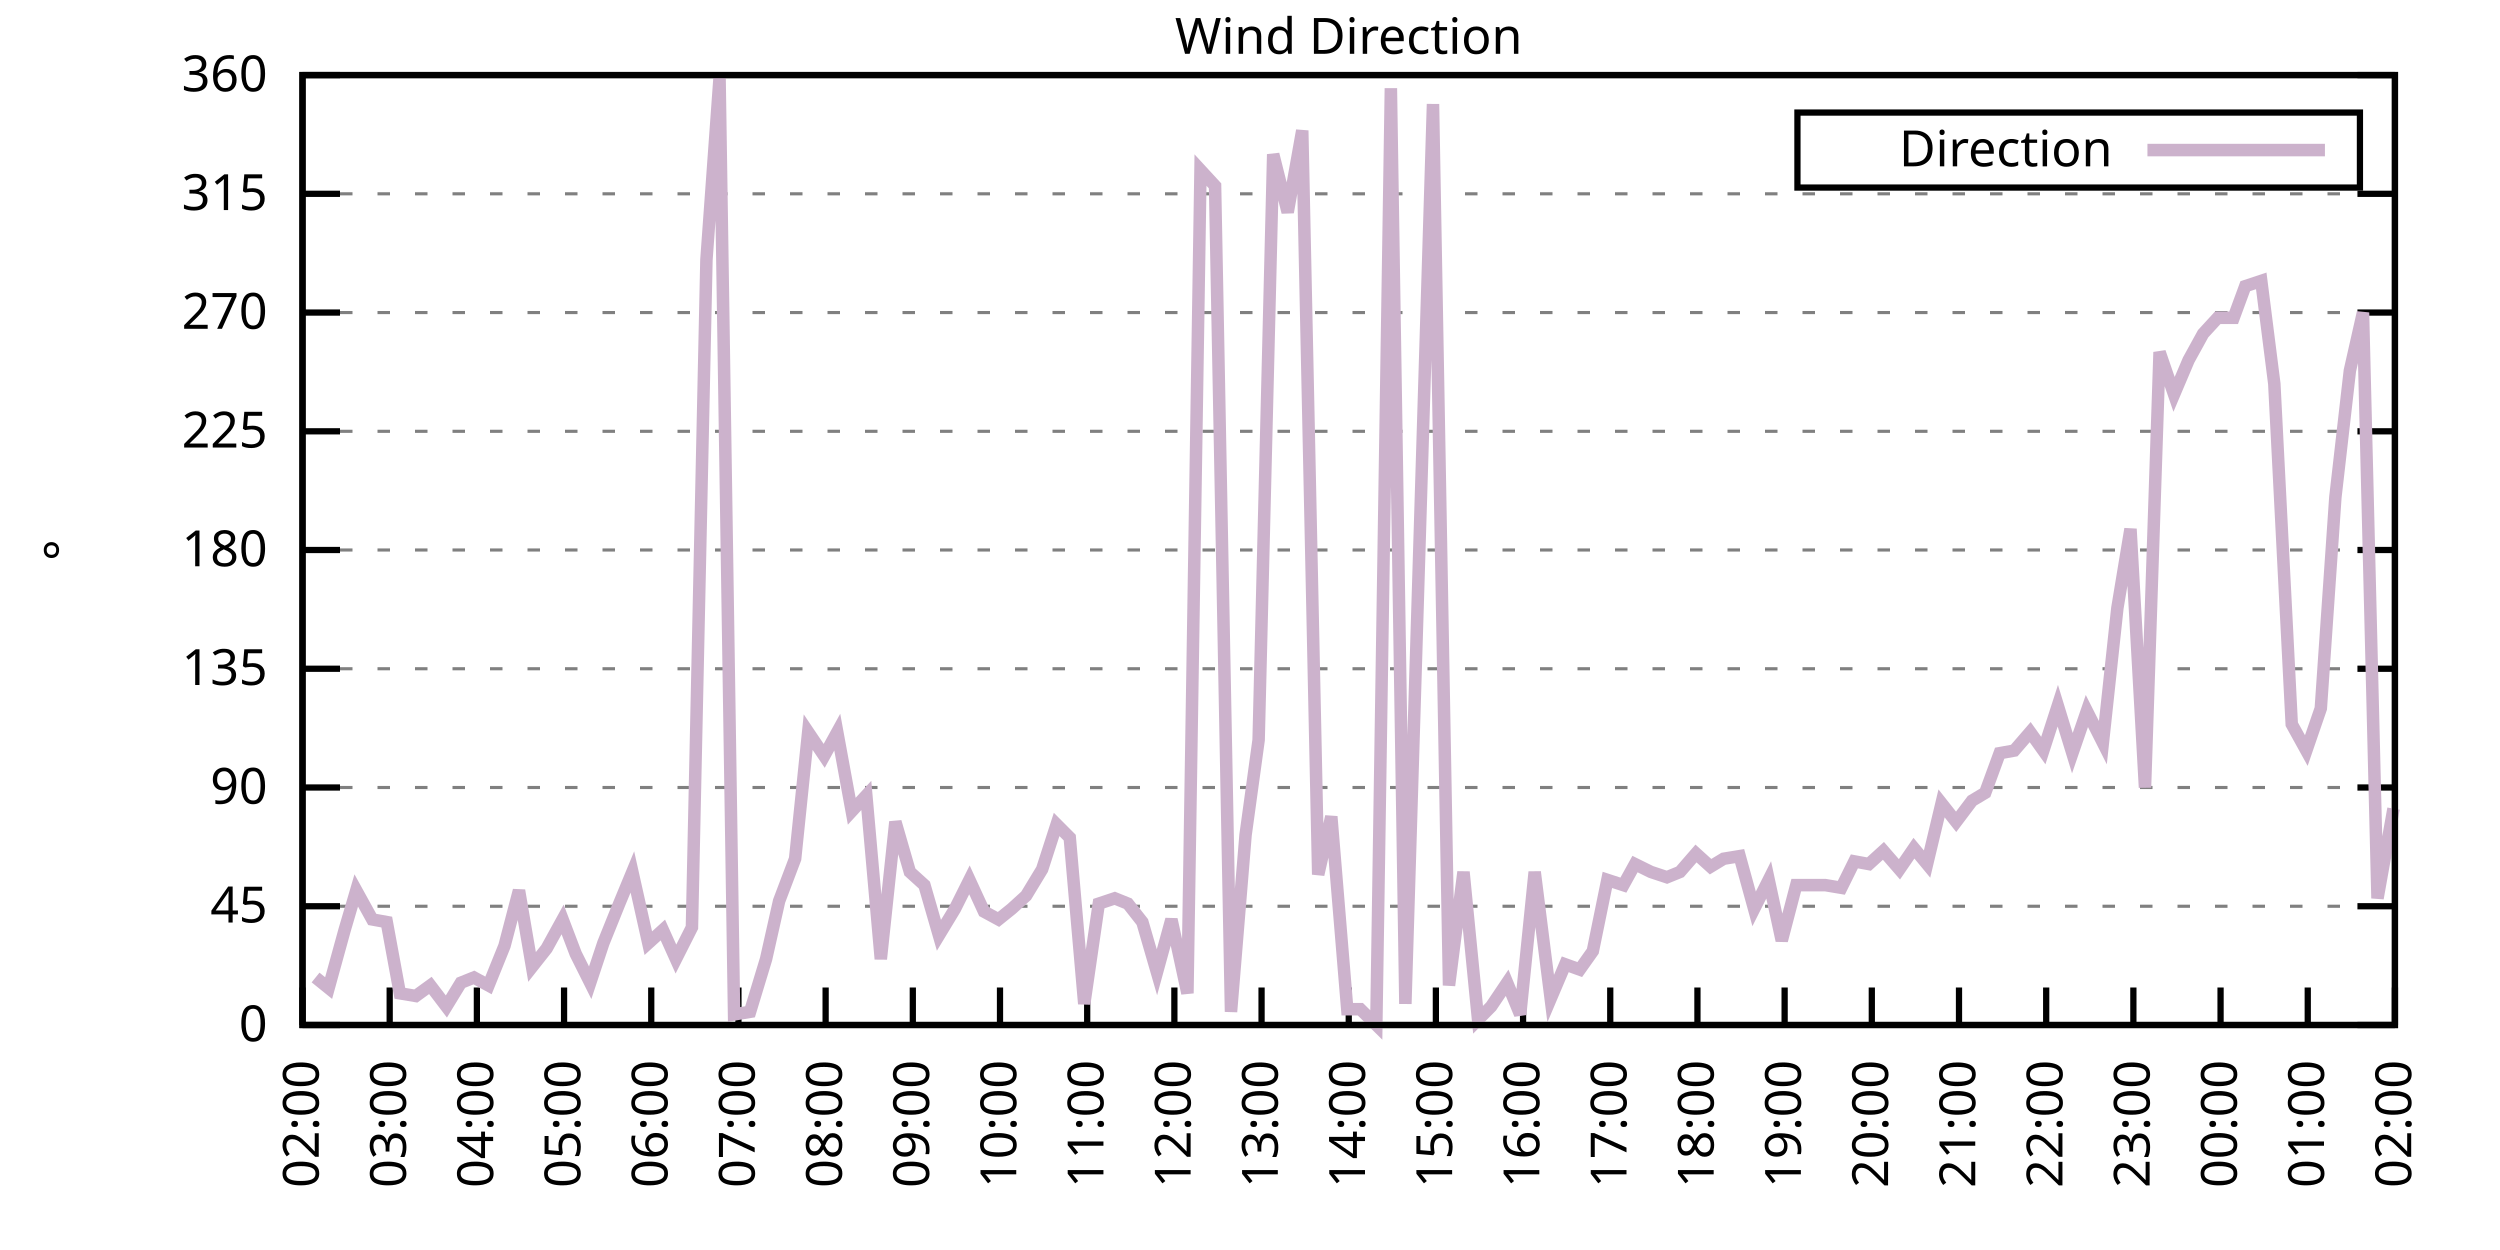
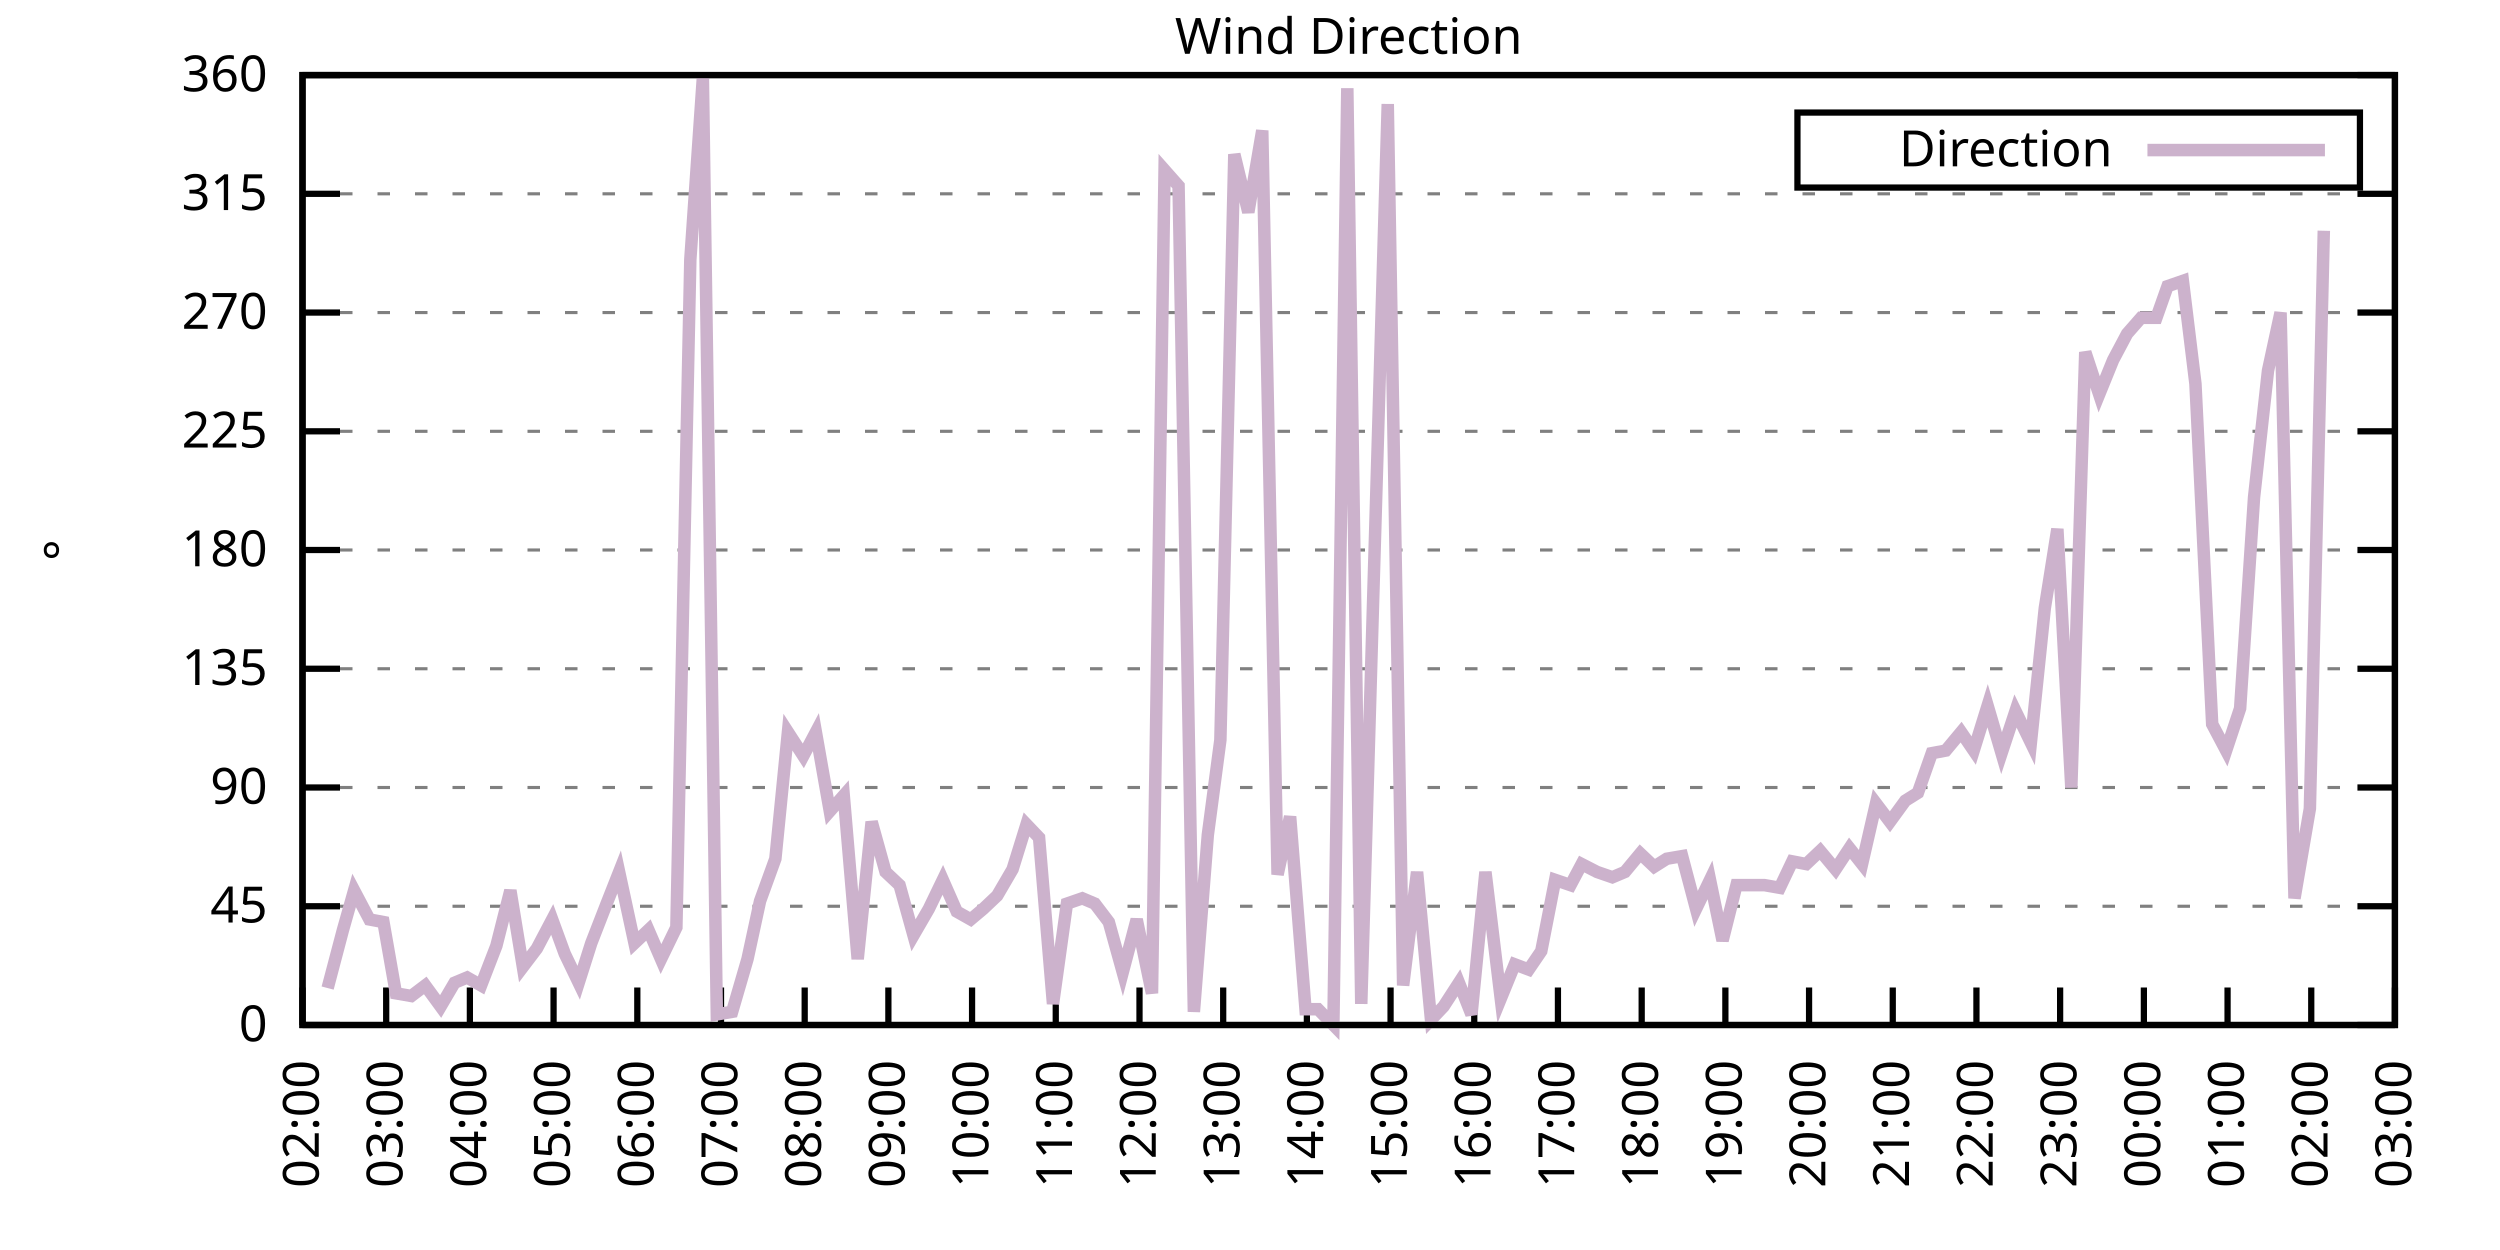
<svg xmlns="http://www.w3.org/2000/svg" xmlns:xlink="http://www.w3.org/1999/xlink" width="400" height="200" viewBox="0 0 400 200">
  <g id="gnuplot_canvas">
    <rect x="0" y="0" width="400" height="200" fill="none" />
    <defs>
      <circle id="gpDot" r="0.5" stroke-width="0.5" stroke="currentColor" />
      <path id="gpPt0" stroke-width="0.333" stroke="currentColor" d="M-1,0 h2 M0,-1 v2" />
      <path id="gpPt1" stroke-width="0.333" stroke="currentColor" d="M-1,-1 L1,1 M1,-1 L-1,1" />
      <path id="gpPt2" stroke-width="0.333" stroke="currentColor" d="M-1,0 L1,0 M0,-1 L0,1 M-1,-1 L1,1 M-1,1 L1,-1" />
      <rect id="gpPt3" stroke-width="0.333" stroke="currentColor" x="-1" y="-1" width="2" height="2" />
      <rect id="gpPt4" stroke-width="0.333" stroke="currentColor" fill="currentColor" x="-1" y="-1" width="2" height="2" />
      <circle id="gpPt5" stroke-width="0.333" stroke="currentColor" cx="0" cy="0" r="1" />
      <use xlink:href="#gpPt5" id="gpPt6" fill="currentColor" stroke="none" />
      <path id="gpPt7" stroke-width="0.333" stroke="currentColor" d="M0,-1.33 L-1.33,0.67 L1.33,0.67 z" />
      <use xlink:href="#gpPt7" id="gpPt8" fill="currentColor" stroke="none" />
      <use xlink:href="#gpPt7" id="gpPt9" stroke="currentColor" transform="rotate(180)" />
      <use xlink:href="#gpPt9" id="gpPt10" fill="currentColor" stroke="none" />
      <use xlink:href="#gpPt3" id="gpPt11" stroke="currentColor" transform="rotate(45)" />
      <use xlink:href="#gpPt11" id="gpPt12" fill="currentColor" stroke="none" />
      <path id="gpPt13" stroke-width="0.333" stroke="currentColor" d="M0,1.330 L1.265,0.411 L0.782,-1.067 L-0.782,-1.076 L-1.265,0.411 z" />
      <use xlink:href="#gpPt13" id="gpPt14" fill="currentColor" stroke="none" />
      <filter id="textbox" filterUnits="objectBoundingBox" x="0" y="0" height="1" width="1">
        <feFlood flood-color="white" flood-opacity="1" result="bgnd" />
        <feComposite in="SourceGraphic" in2="bgnd" operator="atop" />
      </filter>
      <filter id="greybox" filterUnits="objectBoundingBox" x="0" y="0" height="1" width="1">
        <feFlood flood-color="lightgrey" flood-opacity="1" result="grey" />
        <feComposite in="SourceGraphic" in2="grey" operator="atop" />
      </filter>
    </defs>
    <g fill="none" color="white" stroke="currentColor" stroke-width="1.00" stroke-linecap="butt" stroke-linejoin="miter">
</g>
    <g fill="none" color="black" stroke="currentColor" stroke-width="1.00" stroke-linecap="butt" stroke-linejoin="miter">
      <g stroke="none" shape-rendering="crispEdges">
        <polygon fill="rgb(255, 255, 255)" points="48.40,164.00 383.18,164.00 383.18,12.02 48.40,12.02 " />
      </g>
    </g>
    <g fill="none" color="black" stroke="currentColor" stroke-width="1.00" stroke-linecap="butt" stroke-linejoin="miter">
</g>
    <g fill="none" color="black" stroke="black" stroke-width="0.50" stroke-linecap="butt" stroke-linejoin="miter">
</g>
    <g fill="none" color="gray" stroke="currentColor" stroke-width="0.50" stroke-linecap="butt" stroke-linejoin="miter">
      <path stroke="gray" stroke-dasharray="2,4" class="gridline" d="M48.40,164.00 L383.19,164.00  " />
    </g>
    <g fill="none" color="gray" stroke="gray" stroke-width="1.00" stroke-linecap="butt" stroke-linejoin="miter">
</g>
    <g fill="none" color="black" stroke="currentColor" stroke-width="1.00" stroke-linecap="butt" stroke-linejoin="miter">
      <path stroke="black" d="M48.40,164.00 L54.40,164.00 M383.19,164.00 L377.19,164.00  " />
      <g transform="translate(42.80,166.60)" stroke="none" fill="black" font-family="Sans" font-size="8.00" text-anchor="end">
        <text>
          <tspan font-family="Sans"> 0</tspan>
        </text>
      </g>
    </g>
    <g fill="none" color="black" stroke="currentColor" stroke-width="1.00" stroke-linecap="butt" stroke-linejoin="miter">
</g>
    <g fill="none" color="black" stroke="black" stroke-width="0.50" stroke-linecap="butt" stroke-linejoin="miter">
</g>
    <g fill="none" color="gray" stroke="currentColor" stroke-width="0.50" stroke-linecap="butt" stroke-linejoin="miter">
      <path stroke="gray" stroke-dasharray="2,4" class="gridline" d="M48.40,145.00 L383.19,145.00  " />
    </g>
    <g fill="none" color="gray" stroke="gray" stroke-width="1.00" stroke-linecap="butt" stroke-linejoin="miter">
</g>
    <g fill="none" color="black" stroke="currentColor" stroke-width="1.00" stroke-linecap="butt" stroke-linejoin="miter">
      <path stroke="black" d="M48.40,145.00 L54.40,145.00 M383.19,145.00 L377.19,145.00  " />
      <g transform="translate(42.80,147.60)" stroke="none" fill="black" font-family="Sans" font-size="8.00" text-anchor="end">
        <text>
          <tspan font-family="Sans"> 45</tspan>
        </text>
      </g>
    </g>
    <g fill="none" color="black" stroke="currentColor" stroke-width="1.00" stroke-linecap="butt" stroke-linejoin="miter">
</g>
    <g fill="none" color="black" stroke="black" stroke-width="0.50" stroke-linecap="butt" stroke-linejoin="miter">
</g>
    <g fill="none" color="gray" stroke="currentColor" stroke-width="0.50" stroke-linecap="butt" stroke-linejoin="miter">
      <path stroke="gray" stroke-dasharray="2,4" class="gridline" d="M48.40,126.00 L383.19,126.00  " />
    </g>
    <g fill="none" color="gray" stroke="gray" stroke-width="1.00" stroke-linecap="butt" stroke-linejoin="miter">
</g>
    <g fill="none" color="black" stroke="currentColor" stroke-width="1.00" stroke-linecap="butt" stroke-linejoin="miter">
      <path stroke="black" d="M48.40,126.00 L54.40,126.00 M383.19,126.00 L377.19,126.00  " />
      <g transform="translate(42.80,128.60)" stroke="none" fill="black" font-family="Sans" font-size="8.00" text-anchor="end">
        <text>
          <tspan font-family="Sans"> 90</tspan>
        </text>
      </g>
    </g>
    <g fill="none" color="black" stroke="currentColor" stroke-width="1.00" stroke-linecap="butt" stroke-linejoin="miter">
</g>
    <g fill="none" color="black" stroke="black" stroke-width="0.50" stroke-linecap="butt" stroke-linejoin="miter">
</g>
    <g fill="none" color="gray" stroke="currentColor" stroke-width="0.50" stroke-linecap="butt" stroke-linejoin="miter">
      <path stroke="gray" stroke-dasharray="2,4" class="gridline" d="M48.40,107.00 L383.19,107.00  " />
    </g>
    <g fill="none" color="gray" stroke="gray" stroke-width="1.00" stroke-linecap="butt" stroke-linejoin="miter">
</g>
    <g fill="none" color="black" stroke="currentColor" stroke-width="1.00" stroke-linecap="butt" stroke-linejoin="miter">
      <path stroke="black" d="M48.40,107.00 L54.40,107.00 M383.19,107.00 L377.19,107.00  " />
      <g transform="translate(42.80,109.60)" stroke="none" fill="black" font-family="Sans" font-size="8.00" text-anchor="end">
        <text>
          <tspan font-family="Sans"> 135</tspan>
        </text>
      </g>
    </g>
    <g fill="none" color="black" stroke="currentColor" stroke-width="1.00" stroke-linecap="butt" stroke-linejoin="miter">
</g>
    <g fill="none" color="black" stroke="black" stroke-width="0.50" stroke-linecap="butt" stroke-linejoin="miter">
</g>
    <g fill="none" color="gray" stroke="currentColor" stroke-width="0.50" stroke-linecap="butt" stroke-linejoin="miter">
      <path stroke="gray" stroke-dasharray="2,4" class="gridline" d="M48.40,88.00 L383.19,88.00  " />
    </g>
    <g fill="none" color="gray" stroke="gray" stroke-width="1.00" stroke-linecap="butt" stroke-linejoin="miter">
</g>
    <g fill="none" color="black" stroke="currentColor" stroke-width="1.00" stroke-linecap="butt" stroke-linejoin="miter">
      <path stroke="black" d="M48.40,88.00 L54.40,88.00 M383.19,88.00 L377.19,88.00  " />
      <g transform="translate(42.80,90.60)" stroke="none" fill="black" font-family="Sans" font-size="8.00" text-anchor="end">
        <text>
          <tspan font-family="Sans"> 180</tspan>
        </text>
      </g>
    </g>
    <g fill="none" color="black" stroke="currentColor" stroke-width="1.00" stroke-linecap="butt" stroke-linejoin="miter">
</g>
    <g fill="none" color="black" stroke="black" stroke-width="0.50" stroke-linecap="butt" stroke-linejoin="miter">
</g>
    <g fill="none" color="gray" stroke="currentColor" stroke-width="0.50" stroke-linecap="butt" stroke-linejoin="miter">
      <path stroke="gray" stroke-dasharray="2,4" class="gridline" d="M48.40,69.01 L383.19,69.01  " />
    </g>
    <g fill="none" color="gray" stroke="gray" stroke-width="1.00" stroke-linecap="butt" stroke-linejoin="miter">
</g>
    <g fill="none" color="black" stroke="currentColor" stroke-width="1.00" stroke-linecap="butt" stroke-linejoin="miter">
      <path stroke="black" d="M48.40,69.01 L54.40,69.01 M383.19,69.01 L377.19,69.01  " />
      <g transform="translate(42.80,71.61)" stroke="none" fill="black" font-family="Sans" font-size="8.00" text-anchor="end">
        <text>
          <tspan font-family="Sans"> 225</tspan>
        </text>
      </g>
    </g>
    <g fill="none" color="black" stroke="currentColor" stroke-width="1.00" stroke-linecap="butt" stroke-linejoin="miter">
</g>
    <g fill="none" color="black" stroke="black" stroke-width="0.50" stroke-linecap="butt" stroke-linejoin="miter">
</g>
    <g fill="none" color="gray" stroke="currentColor" stroke-width="0.50" stroke-linecap="butt" stroke-linejoin="miter">
      <path stroke="gray" stroke-dasharray="2,4" class="gridline" d="M48.40,50.01 L383.19,50.01  " />
    </g>
    <g fill="none" color="gray" stroke="gray" stroke-width="1.00" stroke-linecap="butt" stroke-linejoin="miter">
</g>
    <g fill="none" color="black" stroke="currentColor" stroke-width="1.00" stroke-linecap="butt" stroke-linejoin="miter">
      <path stroke="black" d="M48.40,50.01 L54.40,50.01 M383.19,50.01 L377.19,50.01  " />
      <g transform="translate(42.80,52.61)" stroke="none" fill="black" font-family="Sans" font-size="8.00" text-anchor="end">
        <text>
          <tspan font-family="Sans"> 270</tspan>
        </text>
      </g>
    </g>
    <g fill="none" color="black" stroke="currentColor" stroke-width="1.00" stroke-linecap="butt" stroke-linejoin="miter">
</g>
    <g fill="none" color="black" stroke="black" stroke-width="0.50" stroke-linecap="butt" stroke-linejoin="miter">
</g>
    <g fill="none" color="gray" stroke="currentColor" stroke-width="0.50" stroke-linecap="butt" stroke-linejoin="miter">
      <path stroke="gray" stroke-dasharray="2,4" class="gridline" d="M48.40,31.01 L383.19,31.01  " />
    </g>
    <g fill="none" color="gray" stroke="gray" stroke-width="1.00" stroke-linecap="butt" stroke-linejoin="miter">
</g>
    <g fill="none" color="black" stroke="currentColor" stroke-width="1.00" stroke-linecap="butt" stroke-linejoin="miter">
      <path stroke="black" d="M48.40,31.01 L54.40,31.01 M383.19,31.01 L377.19,31.01  " />
      <g transform="translate(42.80,33.61)" stroke="none" fill="black" font-family="Sans" font-size="8.00" text-anchor="end">
        <text>
          <tspan font-family="Sans"> 315</tspan>
        </text>
      </g>
    </g>
    <g fill="none" color="black" stroke="currentColor" stroke-width="1.00" stroke-linecap="butt" stroke-linejoin="miter">
</g>
    <g fill="none" color="black" stroke="black" stroke-width="0.50" stroke-linecap="butt" stroke-linejoin="miter">
</g>
    <g fill="none" color="gray" stroke="currentColor" stroke-width="0.50" stroke-linecap="butt" stroke-linejoin="miter">
      <path stroke="gray" stroke-dasharray="2,4" class="gridline" d="M48.40,12.01 L383.19,12.01  " />
    </g>
    <g fill="none" color="gray" stroke="gray" stroke-width="1.00" stroke-linecap="butt" stroke-linejoin="miter">
</g>
    <g fill="none" color="black" stroke="currentColor" stroke-width="1.00" stroke-linecap="butt" stroke-linejoin="miter">
      <path stroke="black" d="M48.40,12.01 L54.40,12.01 M383.19,12.01 L377.19,12.01  " />
      <g transform="translate(42.80,14.61)" stroke="none" fill="black" font-family="Sans" font-size="8.00" text-anchor="end">
        <text>
          <tspan font-family="Sans"> 360</tspan>
        </text>
      </g>
    </g>
    <g fill="none" color="black" stroke="currentColor" stroke-width="1.00" stroke-linecap="butt" stroke-linejoin="miter">
      <path stroke="black" d="M48.40,164.00 L48.40,158.00  " />
      <g transform="translate(51.00,169.60) rotate(270.00)" stroke="none" fill="black" font-family="Sans" font-size="8.00" text-anchor="end">
        <text>
          <tspan font-family="Sans">02:00</tspan>
        </text>
      </g>
    </g>
    <g fill="none" color="black" stroke="currentColor" stroke-width="1.00" stroke-linecap="butt" stroke-linejoin="miter">
-       <path stroke="black" d="M62.35,164.00 L62.35,158.00  " />
-       <g transform="translate(64.95,169.60) rotate(270.00)" stroke="none" fill="black" font-family="Sans" font-size="8.00" text-anchor="end">
+       <path stroke="black" d="M61.79,164.00 L61.79,158.00  " />
+       <g transform="translate(64.39,169.60) rotate(270.00)" stroke="none" fill="black" font-family="Sans" font-size="8.00" text-anchor="end">
        <text>
          <tspan font-family="Sans">03:00</tspan>
        </text>
      </g>
    </g>
    <g fill="none" color="black" stroke="currentColor" stroke-width="1.00" stroke-linecap="butt" stroke-linejoin="miter">
-       <path stroke="black" d="M76.30,164.00 L76.30,158.00  " />
-       <g transform="translate(78.90,169.60) rotate(270.00)" stroke="none" fill="black" font-family="Sans" font-size="8.00" text-anchor="end">
+       <path stroke="black" d="M75.18,164.00 L75.18,158.00  " />
+       <g transform="translate(77.78,169.60) rotate(270.00)" stroke="none" fill="black" font-family="Sans" font-size="8.00" text-anchor="end">
        <text>
          <tspan font-family="Sans">04:00</tspan>
        </text>
      </g>
    </g>
    <g fill="none" color="black" stroke="currentColor" stroke-width="1.00" stroke-linecap="butt" stroke-linejoin="miter">
-       <path stroke="black" d="M90.25,164.00 L90.25,158.00  " />
-       <g transform="translate(92.85,169.60) rotate(270.00)" stroke="none" fill="black" font-family="Sans" font-size="8.00" text-anchor="end">
+       <path stroke="black" d="M88.57,164.00 L88.57,158.00  " />
+       <g transform="translate(91.17,169.60) rotate(270.00)" stroke="none" fill="black" font-family="Sans" font-size="8.00" text-anchor="end">
        <text>
          <tspan font-family="Sans">05:00</tspan>
        </text>
      </g>
    </g>
    <g fill="none" color="black" stroke="currentColor" stroke-width="1.00" stroke-linecap="butt" stroke-linejoin="miter">
-       <path stroke="black" d="M104.20,164.00 L104.20,158.00  " />
-       <g transform="translate(106.80,169.60) rotate(270.00)" stroke="none" fill="black" font-family="Sans" font-size="8.00" text-anchor="end">
+       <path stroke="black" d="M101.97,164.00 L101.97,158.00  " />
+       <g transform="translate(104.57,169.60) rotate(270.00)" stroke="none" fill="black" font-family="Sans" font-size="8.00" text-anchor="end">
        <text>
          <tspan font-family="Sans">06:00</tspan>
        </text>
      </g>
    </g>
    <g fill="none" color="black" stroke="currentColor" stroke-width="1.00" stroke-linecap="butt" stroke-linejoin="miter">
-       <path stroke="black" d="M118.15,164.00 L118.15,158.00  " />
-       <g transform="translate(120.75,169.60) rotate(270.00)" stroke="none" fill="black" font-family="Sans" font-size="8.00" text-anchor="end">
+       <path stroke="black" d="M115.36,164.00 L115.36,158.00  " />
+       <g transform="translate(117.96,169.60) rotate(270.00)" stroke="none" fill="black" font-family="Sans" font-size="8.00" text-anchor="end">
        <text>
          <tspan font-family="Sans">07:00</tspan>
        </text>
      </g>
    </g>
    <g fill="none" color="black" stroke="currentColor" stroke-width="1.00" stroke-linecap="butt" stroke-linejoin="miter">
-       <path stroke="black" d="M132.10,164.00 L132.10,158.00  " />
-       <g transform="translate(134.70,169.60) rotate(270.00)" stroke="none" fill="black" font-family="Sans" font-size="8.00" text-anchor="end">
+       <path stroke="black" d="M128.75,164.00 L128.75,158.00  " />
+       <g transform="translate(131.35,169.60) rotate(270.00)" stroke="none" fill="black" font-family="Sans" font-size="8.00" text-anchor="end">
        <text>
          <tspan font-family="Sans">08:00</tspan>
        </text>
      </g>
    </g>
    <g fill="none" color="black" stroke="currentColor" stroke-width="1.00" stroke-linecap="butt" stroke-linejoin="miter">
-       <path stroke="black" d="M146.05,164.00 L146.05,158.00  " />
-       <g transform="translate(148.65,169.60) rotate(270.00)" stroke="none" fill="black" font-family="Sans" font-size="8.00" text-anchor="end">
+       <path stroke="black" d="M142.14,164.00 L142.14,158.00  " />
+       <g transform="translate(144.74,169.60) rotate(270.00)" stroke="none" fill="black" font-family="Sans" font-size="8.00" text-anchor="end">
        <text>
          <tspan font-family="Sans">09:00</tspan>
        </text>
      </g>
    </g>
    <g fill="none" color="black" stroke="currentColor" stroke-width="1.00" stroke-linecap="butt" stroke-linejoin="miter">
-       <path stroke="black" d="M160.00,164.00 L160.00,158.00  " />
-       <g transform="translate(162.60,169.60) rotate(270.00)" stroke="none" fill="black" font-family="Sans" font-size="8.00" text-anchor="end">
+       <path stroke="black" d="M155.53,164.00 L155.53,158.00  " />
+       <g transform="translate(158.13,169.60) rotate(270.00)" stroke="none" fill="black" font-family="Sans" font-size="8.00" text-anchor="end">
        <text>
          <tspan font-family="Sans">10:00</tspan>
        </text>
      </g>
    </g>
    <g fill="none" color="black" stroke="currentColor" stroke-width="1.00" stroke-linecap="butt" stroke-linejoin="miter">
-       <path stroke="black" d="M173.95,164.00 L173.95,158.00  " />
-       <g transform="translate(176.55,169.60) rotate(270.00)" stroke="none" fill="black" font-family="Sans" font-size="8.00" text-anchor="end">
+       <path stroke="black" d="M168.92,164.00 L168.92,158.00  " />
+       <g transform="translate(171.52,169.60) rotate(270.00)" stroke="none" fill="black" font-family="Sans" font-size="8.00" text-anchor="end">
        <text>
          <tspan font-family="Sans">11:00</tspan>
        </text>
      </g>
    </g>
    <g fill="none" color="black" stroke="currentColor" stroke-width="1.00" stroke-linecap="butt" stroke-linejoin="miter">
-       <path stroke="black" d="M187.90,164.00 L187.90,158.00  " />
-       <g transform="translate(190.50,169.60) rotate(270.00)" stroke="none" fill="black" font-family="Sans" font-size="8.00" text-anchor="end">
+       <path stroke="black" d="M182.32,164.00 L182.32,158.00  " />
+       <g transform="translate(184.92,169.60) rotate(270.00)" stroke="none" fill="black" font-family="Sans" font-size="8.00" text-anchor="end">
        <text>
          <tspan font-family="Sans">12:00</tspan>
        </text>
      </g>
    </g>
    <g fill="none" color="black" stroke="currentColor" stroke-width="1.00" stroke-linecap="butt" stroke-linejoin="miter">
-       <path stroke="black" d="M201.85,164.00 L201.85,158.00  " />
-       <g transform="translate(204.45,169.60) rotate(270.00)" stroke="none" fill="black" font-family="Sans" font-size="8.00" text-anchor="end">
+       <path stroke="black" d="M195.71,164.00 L195.71,158.00  " />
+       <g transform="translate(198.31,169.60) rotate(270.00)" stroke="none" fill="black" font-family="Sans" font-size="8.00" text-anchor="end">
        <text>
          <tspan font-family="Sans">13:00</tspan>
        </text>
      </g>
    </g>
    <g fill="none" color="black" stroke="currentColor" stroke-width="1.00" stroke-linecap="butt" stroke-linejoin="miter">
-       <path stroke="black" d="M215.80,164.00 L215.80,158.00  " />
-       <g transform="translate(218.40,169.60) rotate(270.00)" stroke="none" fill="black" font-family="Sans" font-size="8.00" text-anchor="end">
+       <path stroke="black" d="M209.10,164.00 L209.10,158.00  " />
+       <g transform="translate(211.70,169.60) rotate(270.00)" stroke="none" fill="black" font-family="Sans" font-size="8.00" text-anchor="end">
        <text>
          <tspan font-family="Sans">14:00</tspan>
        </text>
      </g>
    </g>
    <g fill="none" color="black" stroke="currentColor" stroke-width="1.00" stroke-linecap="butt" stroke-linejoin="miter">
-       <path stroke="black" d="M229.74,164.00 L229.74,158.00  " />
-       <g transform="translate(232.34,169.60) rotate(270.00)" stroke="none" fill="black" font-family="Sans" font-size="8.00" text-anchor="end">
+       <path stroke="black" d="M222.49,164.00 L222.49,158.00  " />
+       <g transform="translate(225.09,169.60) rotate(270.00)" stroke="none" fill="black" font-family="Sans" font-size="8.00" text-anchor="end">
        <text>
          <tspan font-family="Sans">15:00</tspan>
        </text>
      </g>
    </g>
    <g fill="none" color="black" stroke="currentColor" stroke-width="1.00" stroke-linecap="butt" stroke-linejoin="miter">
-       <path stroke="black" d="M243.69,164.00 L243.69,158.00  " />
-       <g transform="translate(246.29,169.60) rotate(270.00)" stroke="none" fill="black" font-family="Sans" font-size="8.00" text-anchor="end">
+       <path stroke="black" d="M235.88,164.00 L235.88,158.00  " />
+       <g transform="translate(238.48,169.60) rotate(270.00)" stroke="none" fill="black" font-family="Sans" font-size="8.00" text-anchor="end">
        <text>
          <tspan font-family="Sans">16:00</tspan>
        </text>
      </g>
    </g>
    <g fill="none" color="black" stroke="currentColor" stroke-width="1.00" stroke-linecap="butt" stroke-linejoin="miter">
-       <path stroke="black" d="M257.64,164.00 L257.64,158.00  " />
-       <g transform="translate(260.24,169.60) rotate(270.00)" stroke="none" fill="black" font-family="Sans" font-size="8.00" text-anchor="end">
+       <path stroke="black" d="M249.27,164.00 L249.27,158.00  " />
+       <g transform="translate(251.87,169.60) rotate(270.00)" stroke="none" fill="black" font-family="Sans" font-size="8.00" text-anchor="end">
        <text>
          <tspan font-family="Sans">17:00</tspan>
        </text>
      </g>
    </g>
    <g fill="none" color="black" stroke="currentColor" stroke-width="1.00" stroke-linecap="butt" stroke-linejoin="miter">
-       <path stroke="black" d="M271.59,164.00 L271.59,158.00  " />
-       <g transform="translate(274.19,169.60) rotate(270.00)" stroke="none" fill="black" font-family="Sans" font-size="8.00" text-anchor="end">
+       <path stroke="black" d="M262.67,164.00 L262.67,158.00  " />
+       <g transform="translate(265.27,169.60) rotate(270.00)" stroke="none" fill="black" font-family="Sans" font-size="8.00" text-anchor="end">
        <text>
          <tspan font-family="Sans">18:00</tspan>
        </text>
      </g>
    </g>
    <g fill="none" color="black" stroke="currentColor" stroke-width="1.00" stroke-linecap="butt" stroke-linejoin="miter">
-       <path stroke="black" d="M285.54,164.00 L285.54,158.00  " />
-       <g transform="translate(288.14,169.60) rotate(270.00)" stroke="none" fill="black" font-family="Sans" font-size="8.00" text-anchor="end">
+       <path stroke="black" d="M276.06,164.00 L276.06,158.00  " />
+       <g transform="translate(278.66,169.60) rotate(270.00)" stroke="none" fill="black" font-family="Sans" font-size="8.00" text-anchor="end">
        <text>
          <tspan font-family="Sans">19:00</tspan>
        </text>
      </g>
    </g>
    <g fill="none" color="black" stroke="currentColor" stroke-width="1.00" stroke-linecap="butt" stroke-linejoin="miter">
-       <path stroke="black" d="M299.49,164.00 L299.49,158.00  " />
-       <g transform="translate(302.09,169.60) rotate(270.00)" stroke="none" fill="black" font-family="Sans" font-size="8.00" text-anchor="end">
+       <path stroke="black" d="M289.45,164.00 L289.45,158.00  " />
+       <g transform="translate(292.05,169.60) rotate(270.00)" stroke="none" fill="black" font-family="Sans" font-size="8.00" text-anchor="end">
        <text>
          <tspan font-family="Sans">20:00</tspan>
        </text>
      </g>
    </g>
    <g fill="none" color="black" stroke="currentColor" stroke-width="1.00" stroke-linecap="butt" stroke-linejoin="miter">
-       <path stroke="black" d="M313.44,164.00 L313.44,158.00  " />
-       <g transform="translate(316.04,169.60) rotate(270.00)" stroke="none" fill="black" font-family="Sans" font-size="8.00" text-anchor="end">
+       <path stroke="black" d="M302.84,164.00 L302.84,158.00  " />
+       <g transform="translate(305.44,169.60) rotate(270.00)" stroke="none" fill="black" font-family="Sans" font-size="8.00" text-anchor="end">
        <text>
          <tspan font-family="Sans">21:00</tspan>
        </text>
      </g>
    </g>
    <g fill="none" color="black" stroke="currentColor" stroke-width="1.00" stroke-linecap="butt" stroke-linejoin="miter">
-       <path stroke="black" d="M327.39,164.00 L327.39,158.00  " />
-       <g transform="translate(329.99,169.60) rotate(270.00)" stroke="none" fill="black" font-family="Sans" font-size="8.00" text-anchor="end">
+       <path stroke="black" d="M316.23,164.00 L316.23,158.00  " />
+       <g transform="translate(318.83,169.60) rotate(270.00)" stroke="none" fill="black" font-family="Sans" font-size="8.00" text-anchor="end">
        <text>
          <tspan font-family="Sans">22:00</tspan>
        </text>
      </g>
    </g>
    <g fill="none" color="black" stroke="currentColor" stroke-width="1.00" stroke-linecap="butt" stroke-linejoin="miter">
-       <path stroke="black" d="M341.34,164.00 L341.34,158.00  " />
-       <g transform="translate(343.94,169.60) rotate(270.00)" stroke="none" fill="black" font-family="Sans" font-size="8.00" text-anchor="end">
+       <path stroke="black" d="M329.62,164.00 L329.62,158.00  " />
+       <g transform="translate(332.22,169.60) rotate(270.00)" stroke="none" fill="black" font-family="Sans" font-size="8.00" text-anchor="end">
        <text>
          <tspan font-family="Sans">23:00</tspan>
        </text>
      </g>
    </g>
    <g fill="none" color="black" stroke="currentColor" stroke-width="1.00" stroke-linecap="butt" stroke-linejoin="miter">
-       <path stroke="black" d="M355.29,164.00 L355.29,158.00  " />
-       <g transform="translate(357.89,169.60) rotate(270.00)" stroke="none" fill="black" font-family="Sans" font-size="8.00" text-anchor="end">
+       <path stroke="black" d="M343.02,164.00 L343.02,158.00  " />
+       <g transform="translate(345.62,169.60) rotate(270.00)" stroke="none" fill="black" font-family="Sans" font-size="8.00" text-anchor="end">
        <text>
          <tspan font-family="Sans">00:00</tspan>
        </text>
      </g>
    </g>
    <g fill="none" color="black" stroke="currentColor" stroke-width="1.00" stroke-linecap="butt" stroke-linejoin="miter">
-       <path stroke="black" d="M369.24,164.00 L369.24,158.00  " />
-       <g transform="translate(371.84,169.60) rotate(270.00)" stroke="none" fill="black" font-family="Sans" font-size="8.00" text-anchor="end">
+       <path stroke="black" d="M356.41,164.00 L356.41,158.00  " />
+       <g transform="translate(359.01,169.60) rotate(270.00)" stroke="none" fill="black" font-family="Sans" font-size="8.00" text-anchor="end">
        <text>
          <tspan font-family="Sans">01:00</tspan>
+         </text>
+       </g>
+     </g>
+     <g fill="none" color="black" stroke="currentColor" stroke-width="1.00" stroke-linecap="butt" stroke-linejoin="miter">
+       <path stroke="black" d="M369.80,164.00 L369.80,158.00  " />
+       <g transform="translate(372.40,169.60) rotate(270.00)" stroke="none" fill="black" font-family="Sans" font-size="8.00" text-anchor="end">
+         <text>
+           <tspan font-family="Sans">02:00</tspan>
        </text>
      </g>
    </g>
    <g fill="none" color="black" stroke="currentColor" stroke-width="1.00" stroke-linecap="butt" stroke-linejoin="miter">
      <path stroke="black" d="M383.19,164.00 L383.19,158.00  " />
      <g transform="translate(385.79,169.60) rotate(270.00)" stroke="none" fill="black" font-family="Sans" font-size="8.00" text-anchor="end">
        <text>
-           <tspan font-family="Sans">02:00</tspan>
+           <tspan font-family="Sans">03:00</tspan>
        </text>
      </g>
    </g>
    <g fill="none" color="black" stroke="currentColor" stroke-width="1.00" stroke-linecap="butt" stroke-linejoin="miter">
</g>
    <g fill="none" color="black" stroke="currentColor" stroke-width="1.00" stroke-linecap="butt" stroke-linejoin="miter">
      <path stroke="black" d="M48.40,12.01 L48.40,164.00 L383.19,164.00 L383.19,12.01 L48.40,12.01 Z  " />
    </g>
    <g fill="none" color="black" stroke="currentColor" stroke-width="1.00" stroke-linecap="butt" stroke-linejoin="miter">
</g>
    <g fill="none" color="black" stroke="currentColor" stroke-width="1.00" stroke-linecap="butt" stroke-linejoin="miter">
      <path stroke="black" d="M287.59,30.01 L287.59,18.01 L377.59,18.01 L377.59,30.01 L287.59,30.01 Z  " />
    </g>
    <g id="Wind_direction_plot_1">
      <g fill="none" color="white" stroke="black" stroke-width="2.00" stroke-linecap="butt" stroke-linejoin="miter">
</g>
      <g fill="none" color="black" stroke="currentColor" stroke-width="2.00" stroke-linecap="butt" stroke-linejoin="miter">
        <g transform="translate(337.99,26.61)" stroke="none" fill="black" font-family="Sans" font-size="8.00" text-anchor="end">
          <text>
            <tspan font-family="Sans">Direction</tspan>
          </text>
        </g>
      </g>
      <g fill="none" color="black" stroke="currentColor" stroke-width="2.00" stroke-linecap="butt" stroke-linejoin="miter">
-         <path stroke="rgb(204, 178, 204)" d="M343.59,24.01 L371.99,24.01 M50.49,156.40 L52.58,158.09 L55.14,148.80 L57.00,142.47 L59.56,147.11 L61.88,147.53   L63.98,158.93 L66.53,159.36 L68.86,157.67 L71.42,161.04 L73.74,157.24 L75.83,156.40 L78.16,157.67 L80.72,151.33   L83.04,142.47 L85.13,154.71 L87.46,151.76 L90.02,147.11 L92.11,152.60 L94.43,157.24 L96.53,150.91 L99.08,144.58   L101.18,139.51 L103.73,150.91 L106.06,148.80 L108.15,153.45 L110.71,148.38 L113.03,41.56 L115.13,12.43 L117.45,162.31   L120.01,161.89 L122.57,153.45 L124.66,144.16 L127.22,137.40 L129.31,117.14 L131.87,120.94 L133.96,117.14 L136.28,129.80   L138.61,127.27 L140.93,153.45 L143.26,131.49 L145.58,139.51 L147.91,141.62 L150.23,149.65 L152.79,145.42 L155.11,140.78   L157.44,145.85 L159.76,147.11 L161.86,145.42 L164.18,143.31 L166.74,139.09 L169.06,131.91 L171.16,134.02 L173.48,160.62   L175.81,144.58 L178.36,143.73 L180.46,144.58 L182.78,147.53 L185.11,155.56 L187.43,147.11 L189.99,158.93 L192.08,27.21   L194.41,29.74 L196.96,161.89 L199.29,133.60 L201.38,118.40 L203.71,24.68 L206.03,33.96 L208.36,20.88 L210.91,139.93   L213.01,130.65 L215.56,161.47 L217.65,161.47 L220.21,164.00 L222.54,14.12 L224.86,160.62 L229.28,16.65 L231.84,157.67   L234.16,139.51 L236.49,163.16 L238.58,161.04 L241.14,157.24 L243.23,162.31 L245.55,139.51 L248.11,159.78 L250.44,154.29   L252.76,155.13 L254.85,152.18 L257.18,140.78 L259.74,141.62 L261.60,138.25 L264.15,139.51 L266.71,140.36 L268.80,139.51   L271.36,136.56 L273.69,138.67 L275.78,137.40 L278.34,136.98 L280.66,145.42 L282.99,140.78 L285.08,150.49 L287.40,141.62   L289.73,141.62 L292.05,141.62 L294.61,142.05 L296.70,137.82 L299.03,138.25 L301.35,136.14 L303.91,139.09 L306.23,135.71   L308.33,138.25 L310.65,128.54 L312.98,131.49 L315.53,128.11 L317.63,126.85 L319.95,120.51 L322.28,120.09 L324.83,117.14   L326.93,120.09 L329.25,112.91 L331.58,120.51 L333.90,113.76 L336.46,118.83 L338.78,97.29 L340.88,84.63 L343.20,126.00   L345.53,56.34 L347.85,63.10 L350.18,57.61 L352.50,53.39 L354.83,50.85 L357.38,50.85 L359.24,45.79 L361.80,44.94   L363.89,61.41 L366.68,115.87 L369.01,120.09 L371.33,113.34 L373.66,79.56 L375.98,59.30 L378.08,50.01 L380.40,143.73   L382.96,129.38  " />
+         <path stroke="rgb(204, 178, 204)" d="M343.59,24.01 L371.99,24.01 M52.42,158.09 L54.87,148.80 L56.66,142.47 L59.11,147.11 L61.35,147.53 L63.35,158.93   L65.81,159.36 L68.04,157.67 L70.50,161.04 L72.73,157.24 L74.74,156.40 L76.97,157.67 L79.42,151.33 L81.66,142.47   L83.66,154.71 L85.90,151.76 L88.35,147.11 L90.36,152.60 L92.59,157.24 L94.60,150.91 L97.06,144.58 L99.06,139.51   L101.52,150.91 L103.75,148.80 L105.76,153.45 L108.22,148.38 L110.45,41.56 L112.46,12.43 L114.69,162.31 L117.14,161.89   L119.60,153.45 L121.61,144.16 L124.06,137.40 L126.07,117.14 L128.53,120.94 L130.54,117.14 L132.77,129.80 L135.00,127.27   L137.23,153.45 L139.46,131.49 L141.69,139.51 L143.93,141.62 L146.16,149.65 L148.61,145.42 L150.85,140.78 L153.08,145.85   L155.31,147.11 L157.32,145.42 L159.55,143.31 L162.01,139.09 L164.24,131.91 L166.25,134.02 L168.48,160.62 L170.71,144.58   L173.17,143.73 L175.17,144.58 L177.41,147.53 L179.64,155.56 L181.87,147.11 L184.32,158.93 L186.33,27.21 L188.57,29.74   L191.02,161.89 L193.25,133.60 L195.26,118.40 L197.49,24.68 L199.73,33.96 L201.96,20.88 L204.41,139.93 L206.42,130.65   L208.88,161.47 L210.88,161.47 L213.34,164.00 L215.57,14.12 L217.80,160.62 L222.04,16.65 L224.50,157.67 L226.73,139.51   L228.96,163.16 L230.97,161.04 L233.43,157.24 L235.44,162.31 L237.67,139.51 L240.12,159.78 L242.36,154.29 L244.59,155.13   L246.60,152.18 L248.83,140.78 L251.28,141.62 L253.07,138.25 L255.52,139.51 L257.98,140.36 L259.99,139.51 L262.44,136.56   L264.67,138.67 L266.68,137.40 L269.14,136.98 L271.37,145.42 L273.60,140.78 L275.61,150.49 L277.84,141.62 L280.07,141.62   L282.31,141.62 L284.76,142.05 L286.77,137.82 L289.00,138.25 L291.23,136.14 L293.69,139.09 L295.92,135.71 L297.93,138.25   L300.16,128.54 L302.39,131.49 L304.85,128.11 L306.86,126.85 L309.09,120.51 L311.32,120.09 L313.78,117.14 L315.79,120.09   L318.02,112.91 L320.25,120.51 L322.48,113.76 L324.94,118.83 L327.17,97.29 L329.18,84.63 L331.41,126.00 L333.64,56.34   L335.87,63.10 L338.10,57.61 L340.34,53.39 L342.57,50.85 L345.02,50.85 L346.81,45.79 L349.26,44.94 L351.27,61.41   L353.95,115.87 L356.18,120.09 L358.42,113.34 L360.65,79.56 L362.88,59.30 L364.89,50.01 L367.12,143.73 L369.58,129.38   L371.81,36.92  " />
      </g>
    </g>
    <g fill="none" color="black" stroke="currentColor" stroke-width="2.00" stroke-linecap="butt" stroke-linejoin="miter">
</g>
    <g fill="none" color="black" stroke="black" stroke-width="1.00" stroke-linecap="butt" stroke-linejoin="miter">
</g>
    <g fill="none" color="black" stroke="currentColor" stroke-width="1.00" stroke-linecap="butt" stroke-linejoin="miter">
      <path stroke="black" d="M48.40,12.01 L48.40,164.00 L383.19,164.00 L383.19,12.01 L48.40,12.01 Z  " />
      <g transform="translate(12.80,88.01) rotate(270.00)" stroke="none" fill="black" font-family="Sans" font-size="8.00" text-anchor="middle">
        <text>
          <tspan font-family="Sans">°</tspan>
        </text>
      </g>
    </g>
    <g fill="none" color="black" stroke="currentColor" stroke-width="1.00" stroke-linecap="butt" stroke-linejoin="miter">
</g>
    <g fill="none" color="black" stroke="currentColor" stroke-width="1.00" stroke-linecap="butt" stroke-linejoin="miter">
      <g transform="translate(215.79,8.61)" stroke="none" fill="black" font-family="Sans" font-size="8.00" text-anchor="middle">
        <text>
          <tspan font-family="Sans">Wind Direction</tspan>
        </text>
      </g>
    </g>
    <g fill="none" color="black" stroke="currentColor" stroke-width="1.00" stroke-linecap="butt" stroke-linejoin="miter">
</g>
  </g>
</svg>
